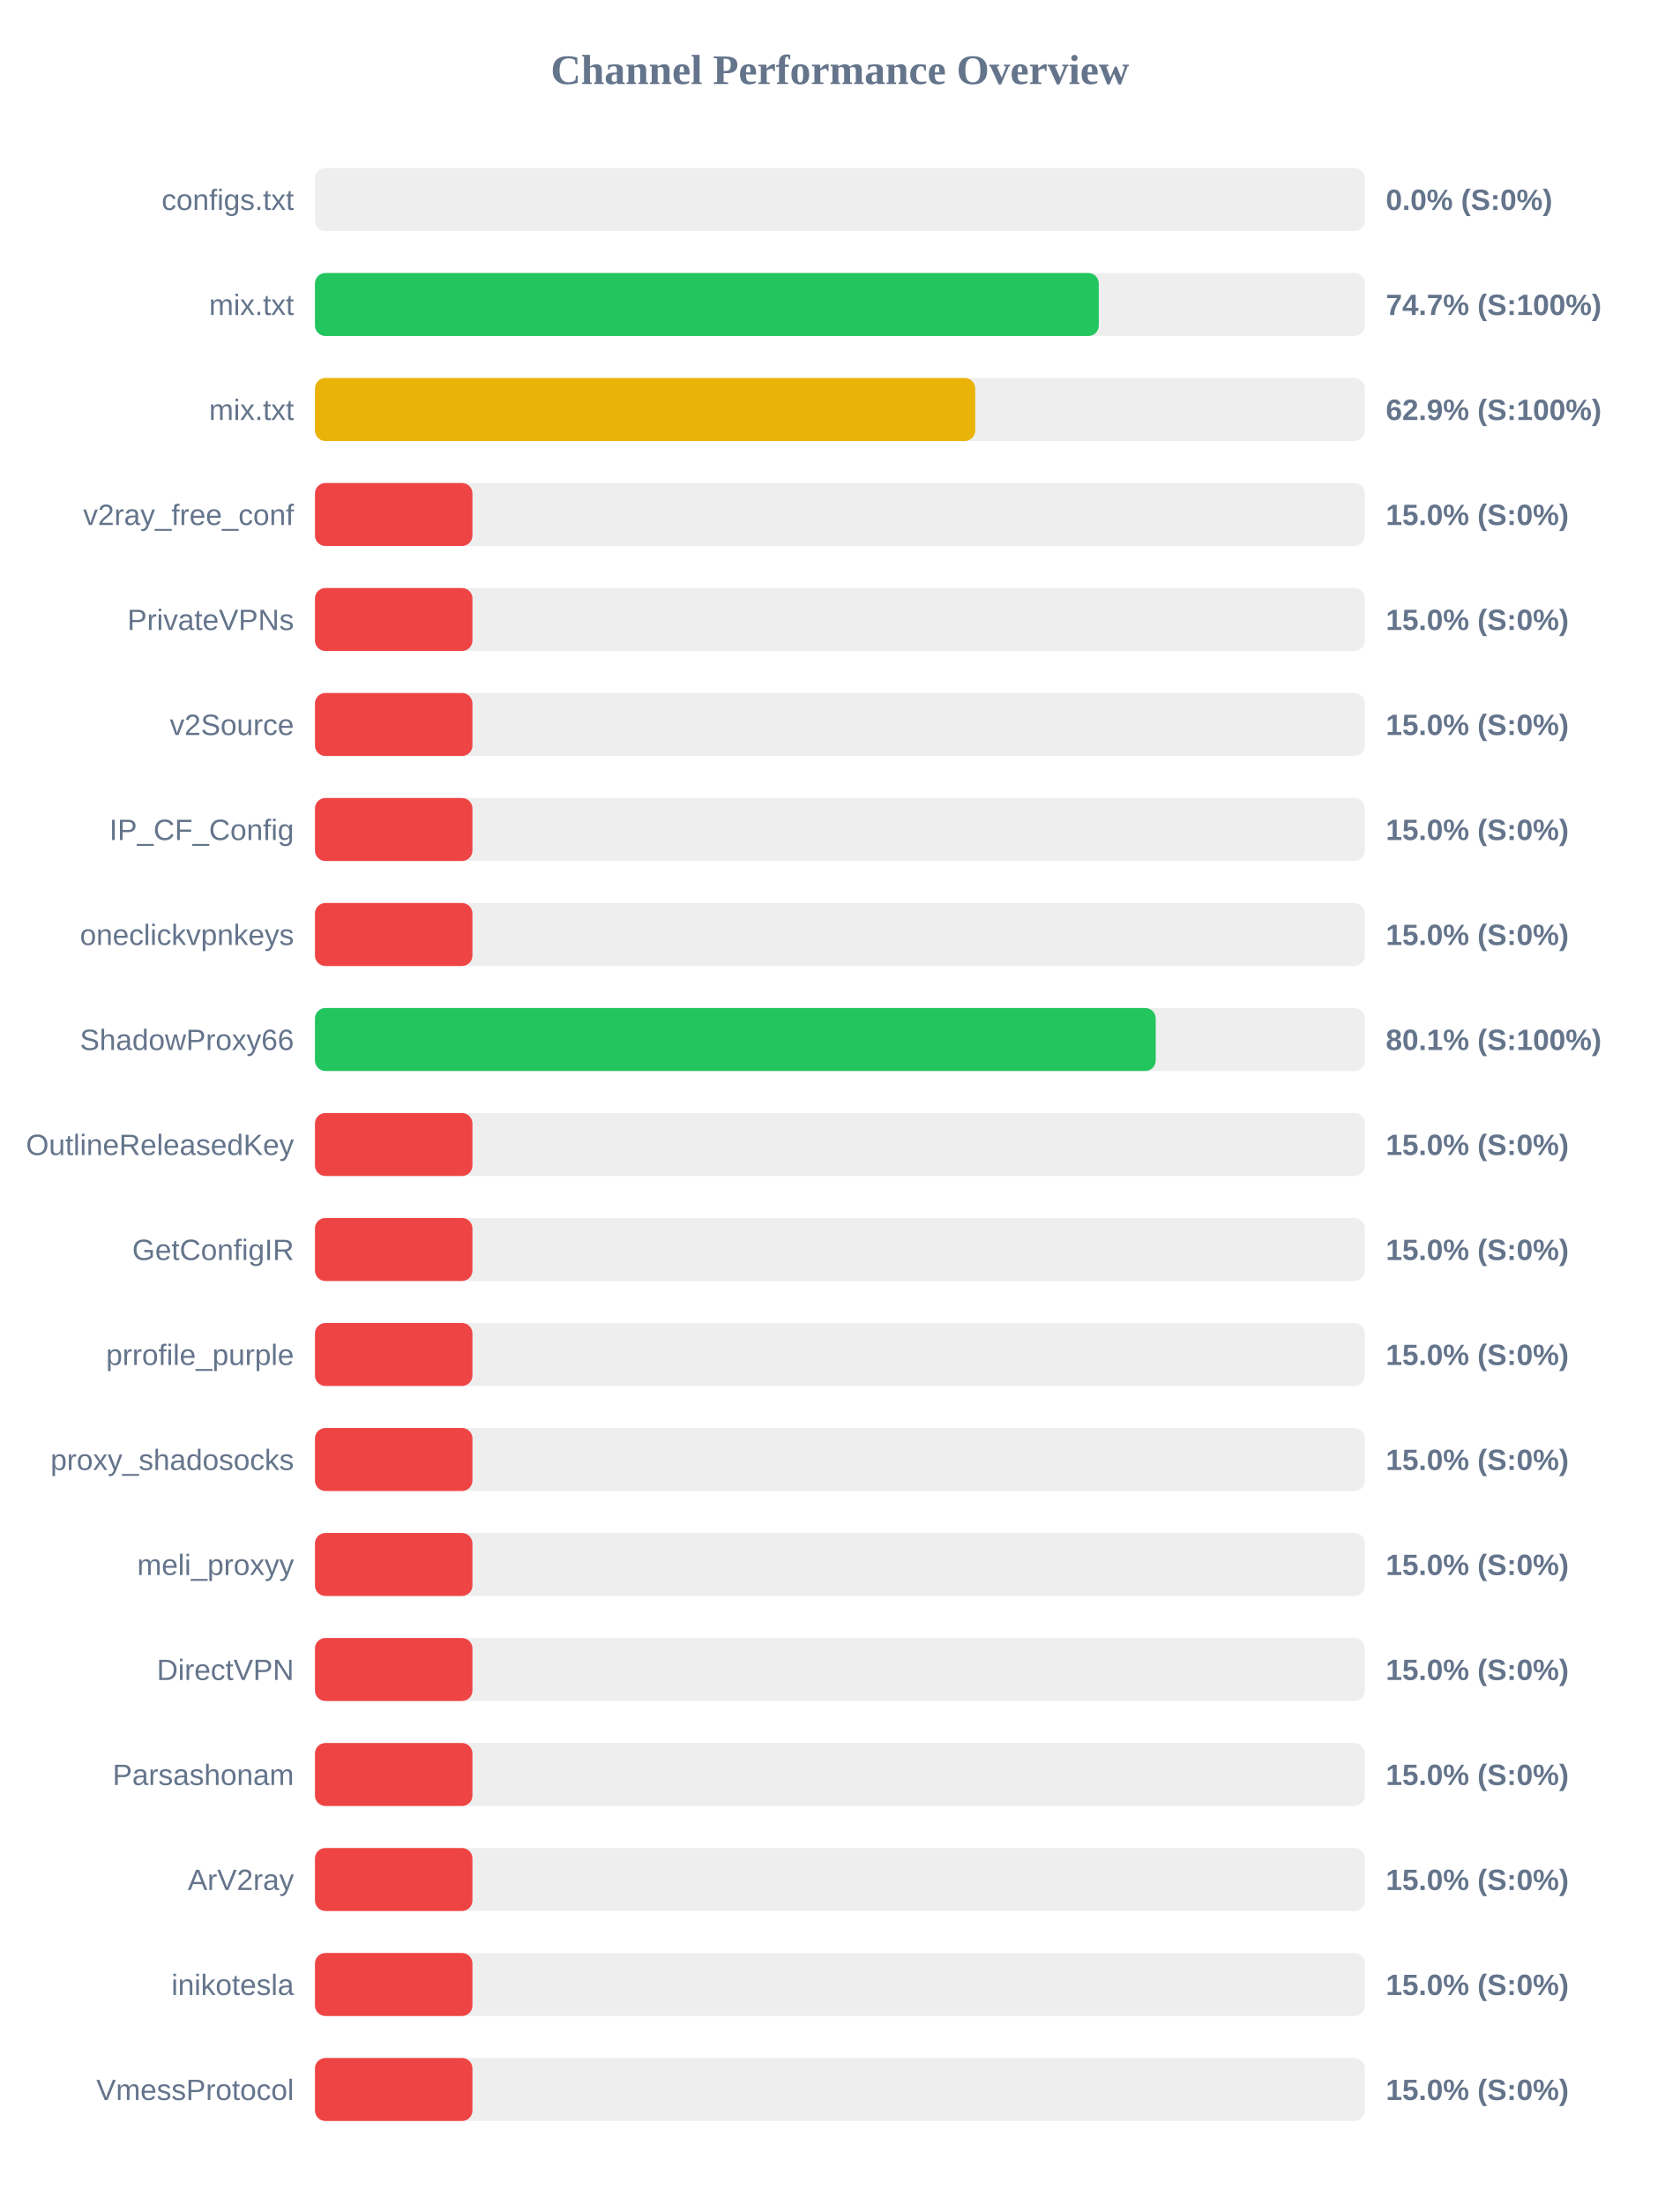
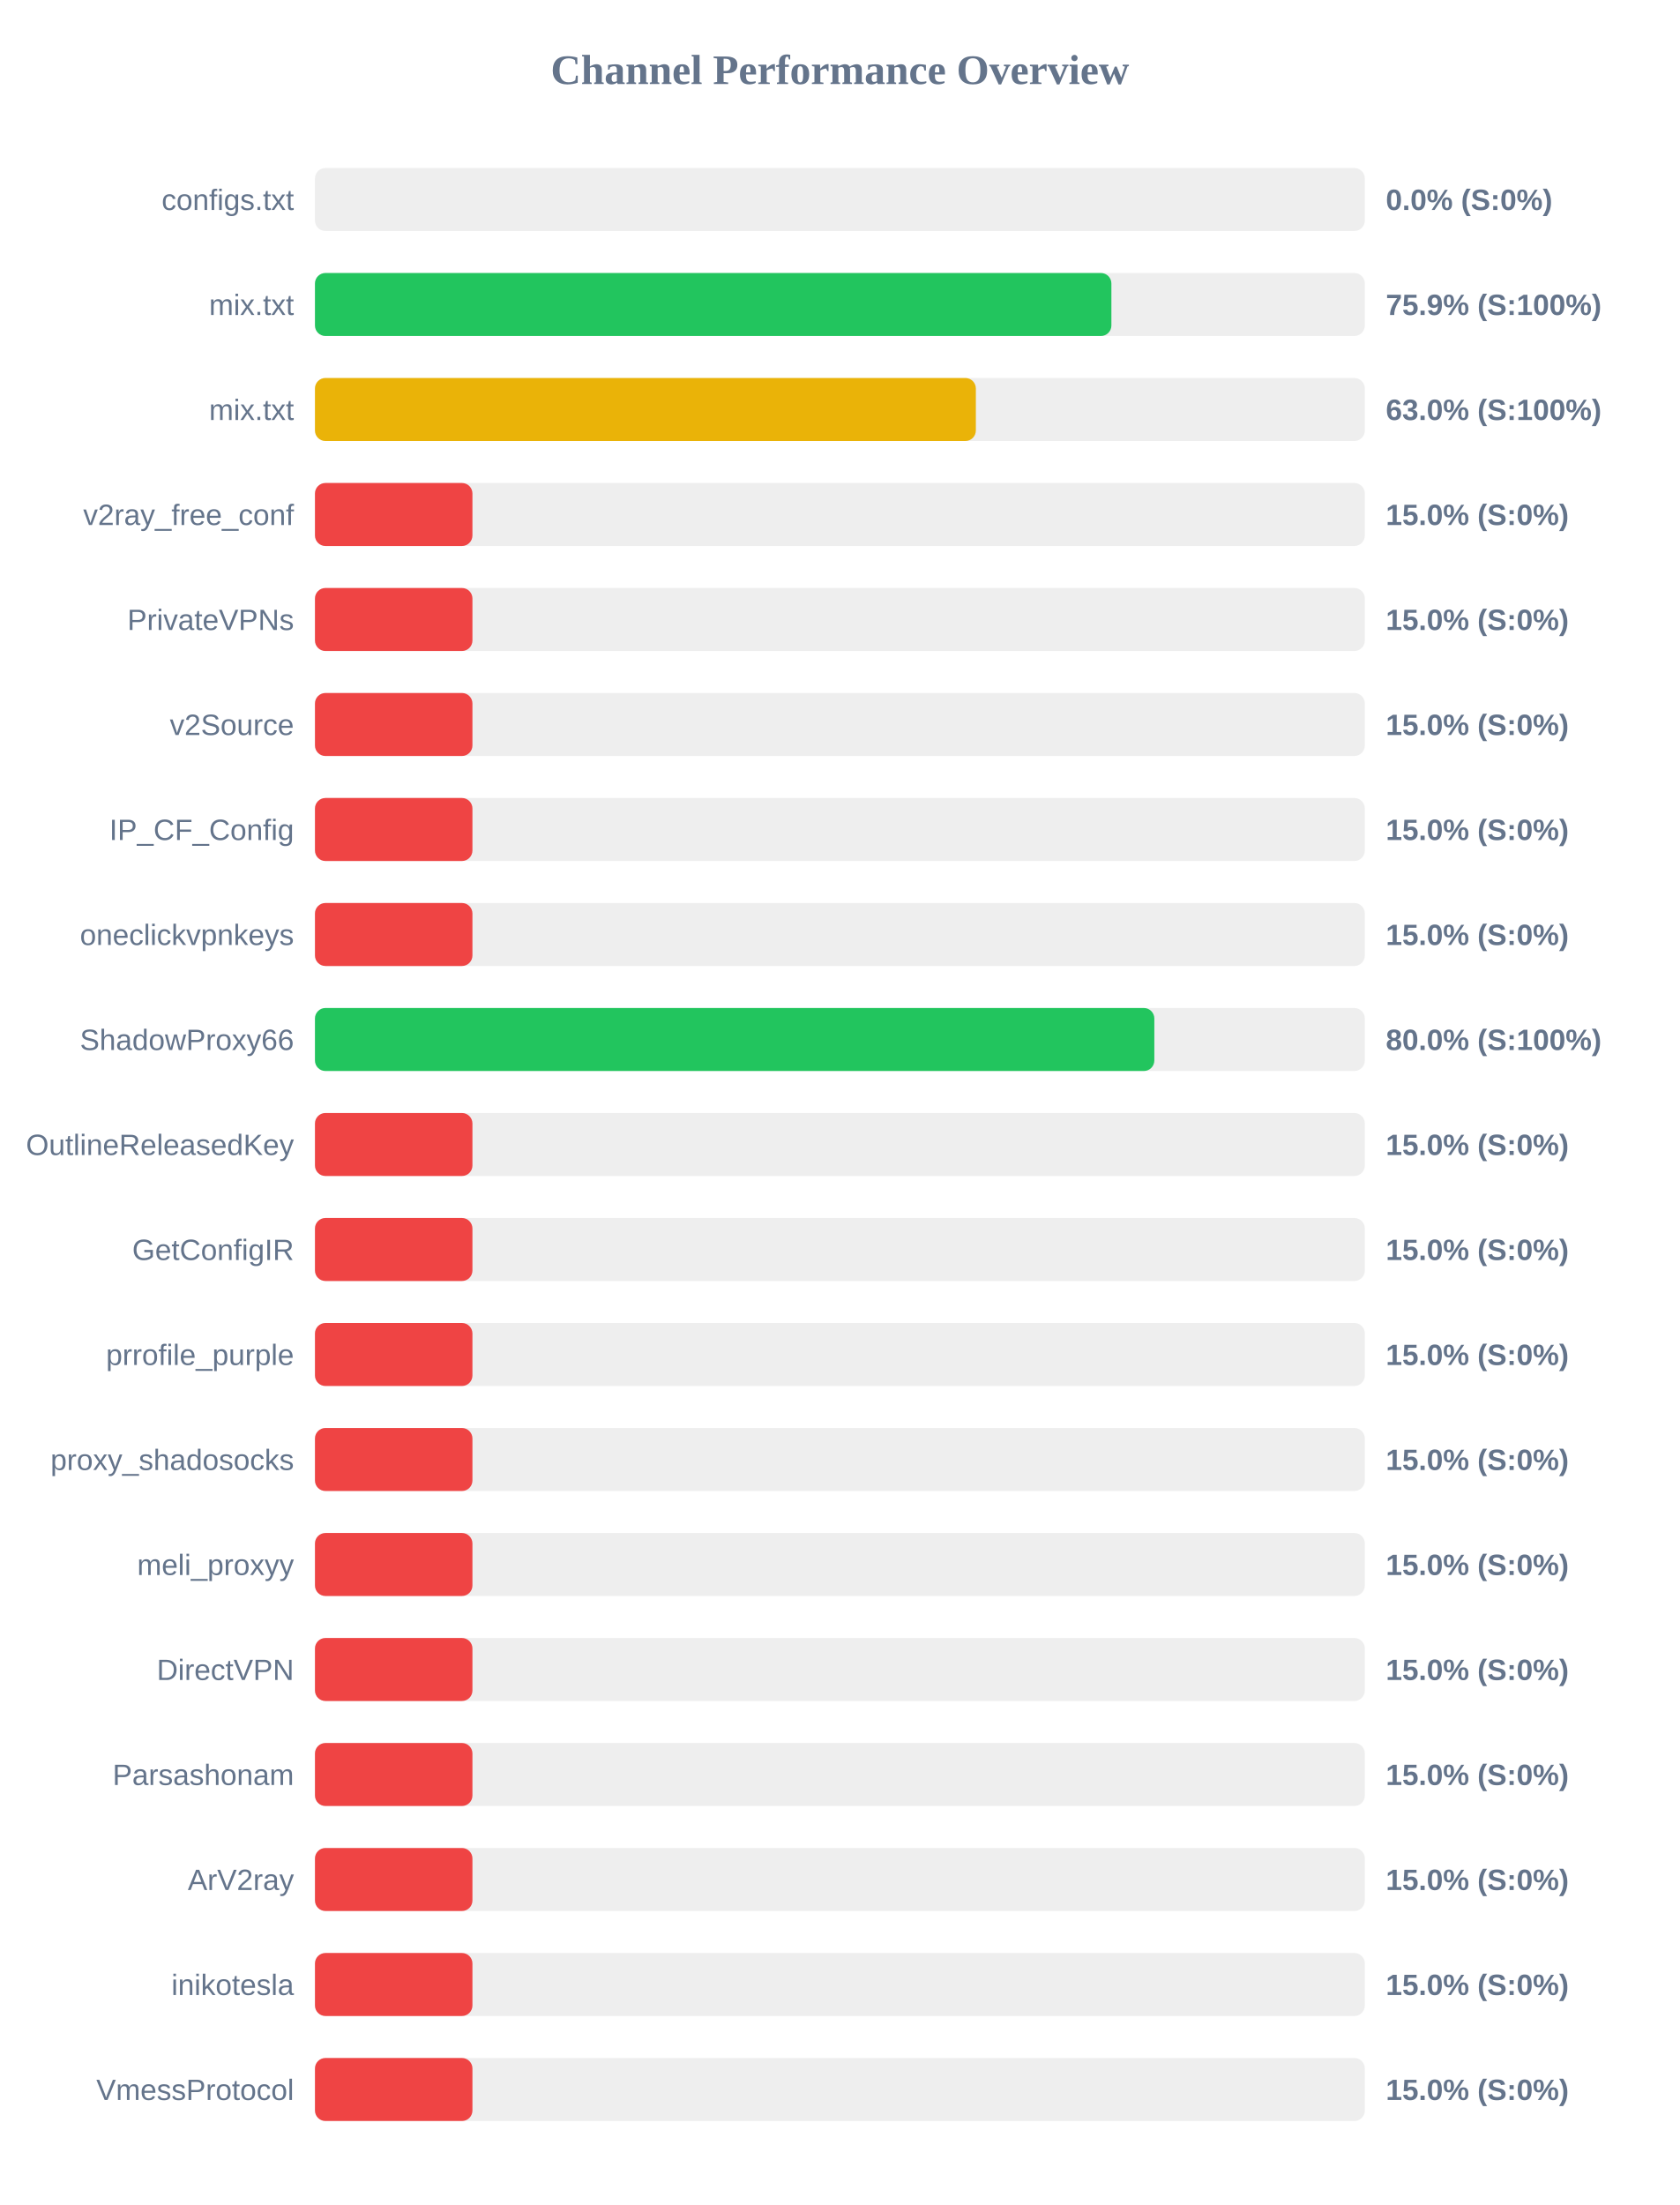
<svg xmlns="http://www.w3.org/2000/svg" width="800" height="1050" version="1.1">
  <style>
        .row { font: 14px Arial; fill: #64748b; }
        .score { font: bold 14px Arial; fill: #64748b; }
    </style>
  <text x="400" y="40" text-anchor="middle" font-size="20px" font-weight="bold" fill="#64748b">Channel Performance Overview</text>
  <rect x="150" y="80" width="500" height="30" fill="#eee" rx="5" />
  <rect x="150" y="80" width="0.0" height="30" fill="#ef4444" rx="5" />
  <text x="140" y="100" text-anchor="end" class="row">configs.txt</text>
  <text x="660" y="100" text-anchor="start" class="score">0.0% (S:0%)</text>
  <rect x="150" y="130" width="500" height="30" fill="#eee" rx="5" />
-   <rect x="150" y="130" width="373.3" height="30" fill="#22c55e" rx="5" />
+   <rect x="150" y="130" width="379.3" height="30" fill="#22c55e" rx="5" />
  <text x="140" y="150" text-anchor="end" class="row">mix.txt</text>
-   <text x="660" y="150" text-anchor="start" class="score">74.7% (S:100%)</text>
+   <text x="660" y="150" text-anchor="start" class="score">75.9% (S:100%)</text>
  <rect x="150" y="180" width="500" height="30" fill="#eee" rx="5" />
-   <rect x="150" y="180" width="314.45" height="30" fill="#eab308" rx="5" />
+   <rect x="150" y="180" width="314.75" height="30" fill="#eab308" rx="5" />
  <text x="140" y="200" text-anchor="end" class="row">mix.txt</text>
-   <text x="660" y="200" text-anchor="start" class="score">62.9% (S:100%)</text>
+   <text x="660" y="200" text-anchor="start" class="score">63.0% (S:100%)</text>
  <rect x="150" y="230" width="500" height="30" fill="#eee" rx="5" />
  <rect x="150" y="230" width="75.0" height="30" fill="#ef4444" rx="5" />
  <text x="140" y="250" text-anchor="end" class="row">v2ray_free_conf</text>
  <text x="660" y="250" text-anchor="start" class="score">15.0% (S:0%)</text>
  <rect x="150" y="280" width="500" height="30" fill="#eee" rx="5" />
  <rect x="150" y="280" width="75.0" height="30" fill="#ef4444" rx="5" />
  <text x="140" y="300" text-anchor="end" class="row">PrivateVPNs</text>
  <text x="660" y="300" text-anchor="start" class="score">15.0% (S:0%)</text>
  <rect x="150" y="330" width="500" height="30" fill="#eee" rx="5" />
  <rect x="150" y="330" width="75.0" height="30" fill="#ef4444" rx="5" />
  <text x="140" y="350" text-anchor="end" class="row">v2Source</text>
  <text x="660" y="350" text-anchor="start" class="score">15.0% (S:0%)</text>
  <rect x="150" y="380" width="500" height="30" fill="#eee" rx="5" />
  <rect x="150" y="380" width="75.0" height="30" fill="#ef4444" rx="5" />
  <text x="140" y="400" text-anchor="end" class="row">IP_CF_Config</text>
  <text x="660" y="400" text-anchor="start" class="score">15.0% (S:0%)</text>
  <rect x="150" y="430" width="500" height="30" fill="#eee" rx="5" />
  <rect x="150" y="430" width="75.0" height="30" fill="#ef4444" rx="5" />
  <text x="140" y="450" text-anchor="end" class="row">oneclickvpnkeys</text>
  <text x="660" y="450" text-anchor="start" class="score">15.0% (S:0%)</text>
  <rect x="150" y="480" width="500" height="30" fill="#eee" rx="5" />
-   <rect x="150" y="480" width="400.4" height="30" fill="#22c55e" rx="5" />
+   <rect x="150" y="480" width="399.75" height="30" fill="#22c55e" rx="5" />
  <text x="140" y="500" text-anchor="end" class="row">ShadowProxy66</text>
-   <text x="660" y="500" text-anchor="start" class="score">80.1% (S:100%)</text>
+   <text x="660" y="500" text-anchor="start" class="score">80.0% (S:100%)</text>
  <rect x="150" y="530" width="500" height="30" fill="#eee" rx="5" />
  <rect x="150" y="530" width="75.0" height="30" fill="#ef4444" rx="5" />
  <text x="140" y="550" text-anchor="end" class="row">OutlineReleasedKey</text>
  <text x="660" y="550" text-anchor="start" class="score">15.0% (S:0%)</text>
  <rect x="150" y="580" width="500" height="30" fill="#eee" rx="5" />
  <rect x="150" y="580" width="75.0" height="30" fill="#ef4444" rx="5" />
  <text x="140" y="600" text-anchor="end" class="row">GetConfigIR</text>
  <text x="660" y="600" text-anchor="start" class="score">15.0% (S:0%)</text>
  <rect x="150" y="630" width="500" height="30" fill="#eee" rx="5" />
  <rect x="150" y="630" width="75.0" height="30" fill="#ef4444" rx="5" />
  <text x="140" y="650" text-anchor="end" class="row">prrofile_purple</text>
  <text x="660" y="650" text-anchor="start" class="score">15.0% (S:0%)</text>
  <rect x="150" y="680" width="500" height="30" fill="#eee" rx="5" />
  <rect x="150" y="680" width="75.0" height="30" fill="#ef4444" rx="5" />
  <text x="140" y="700" text-anchor="end" class="row">proxy_shadosocks</text>
  <text x="660" y="700" text-anchor="start" class="score">15.0% (S:0%)</text>
  <rect x="150" y="730" width="500" height="30" fill="#eee" rx="5" />
  <rect x="150" y="730" width="75.0" height="30" fill="#ef4444" rx="5" />
  <text x="140" y="750" text-anchor="end" class="row">meli_proxyy</text>
  <text x="660" y="750" text-anchor="start" class="score">15.0% (S:0%)</text>
  <rect x="150" y="780" width="500" height="30" fill="#eee" rx="5" />
  <rect x="150" y="780" width="75.0" height="30" fill="#ef4444" rx="5" />
  <text x="140" y="800" text-anchor="end" class="row">DirectVPN</text>
  <text x="660" y="800" text-anchor="start" class="score">15.0% (S:0%)</text>
  <rect x="150" y="830" width="500" height="30" fill="#eee" rx="5" />
  <rect x="150" y="830" width="75.0" height="30" fill="#ef4444" rx="5" />
  <text x="140" y="850" text-anchor="end" class="row">Parsashonam</text>
  <text x="660" y="850" text-anchor="start" class="score">15.0% (S:0%)</text>
  <rect x="150" y="880" width="500" height="30" fill="#eee" rx="5" />
  <rect x="150" y="880" width="75.0" height="30" fill="#ef4444" rx="5" />
  <text x="140" y="900" text-anchor="end" class="row">ArV2ray</text>
  <text x="660" y="900" text-anchor="start" class="score">15.0% (S:0%)</text>
  <rect x="150" y="930" width="500" height="30" fill="#eee" rx="5" />
  <rect x="150" y="930" width="75.0" height="30" fill="#ef4444" rx="5" />
  <text x="140" y="950" text-anchor="end" class="row">inikotesla</text>
  <text x="660" y="950" text-anchor="start" class="score">15.0% (S:0%)</text>
  <rect x="150" y="980" width="500" height="30" fill="#eee" rx="5" />
  <rect x="150" y="980" width="75.0" height="30" fill="#ef4444" rx="5" />
  <text x="140" y="1000" text-anchor="end" class="row">VmessProtocol</text>
  <text x="660" y="1000" text-anchor="start" class="score">15.0% (S:0%)</text>
</svg>
